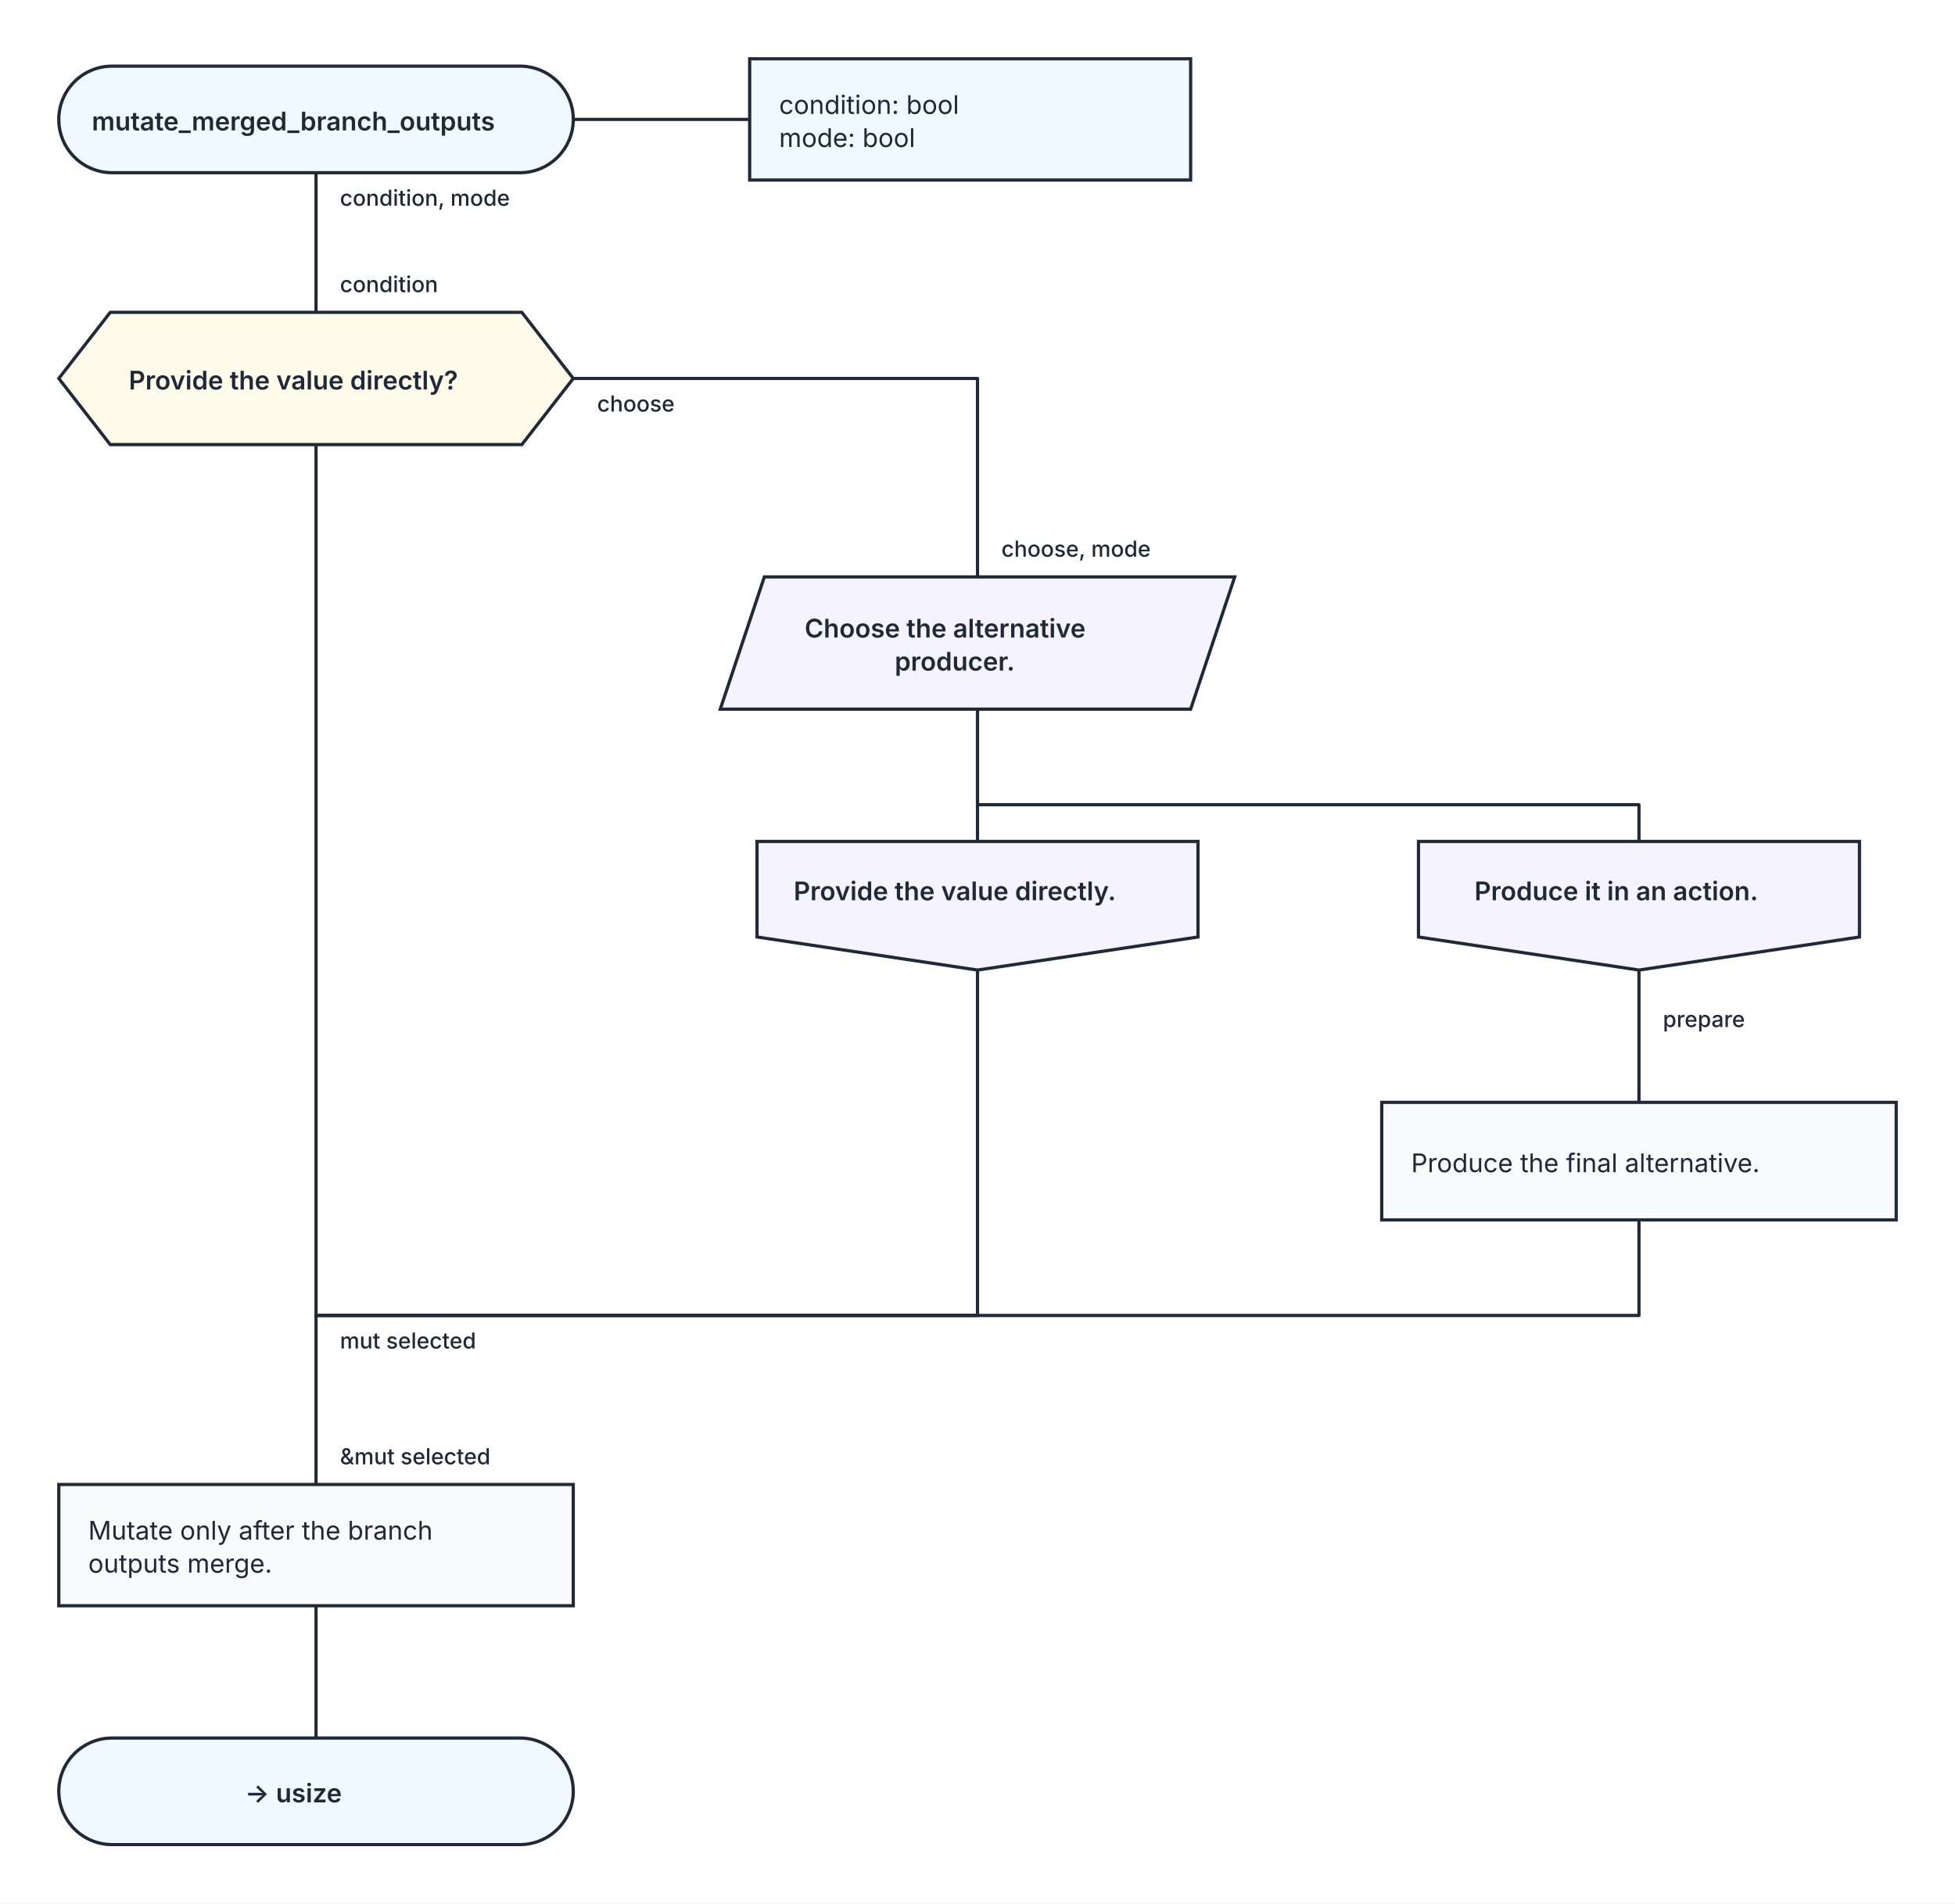
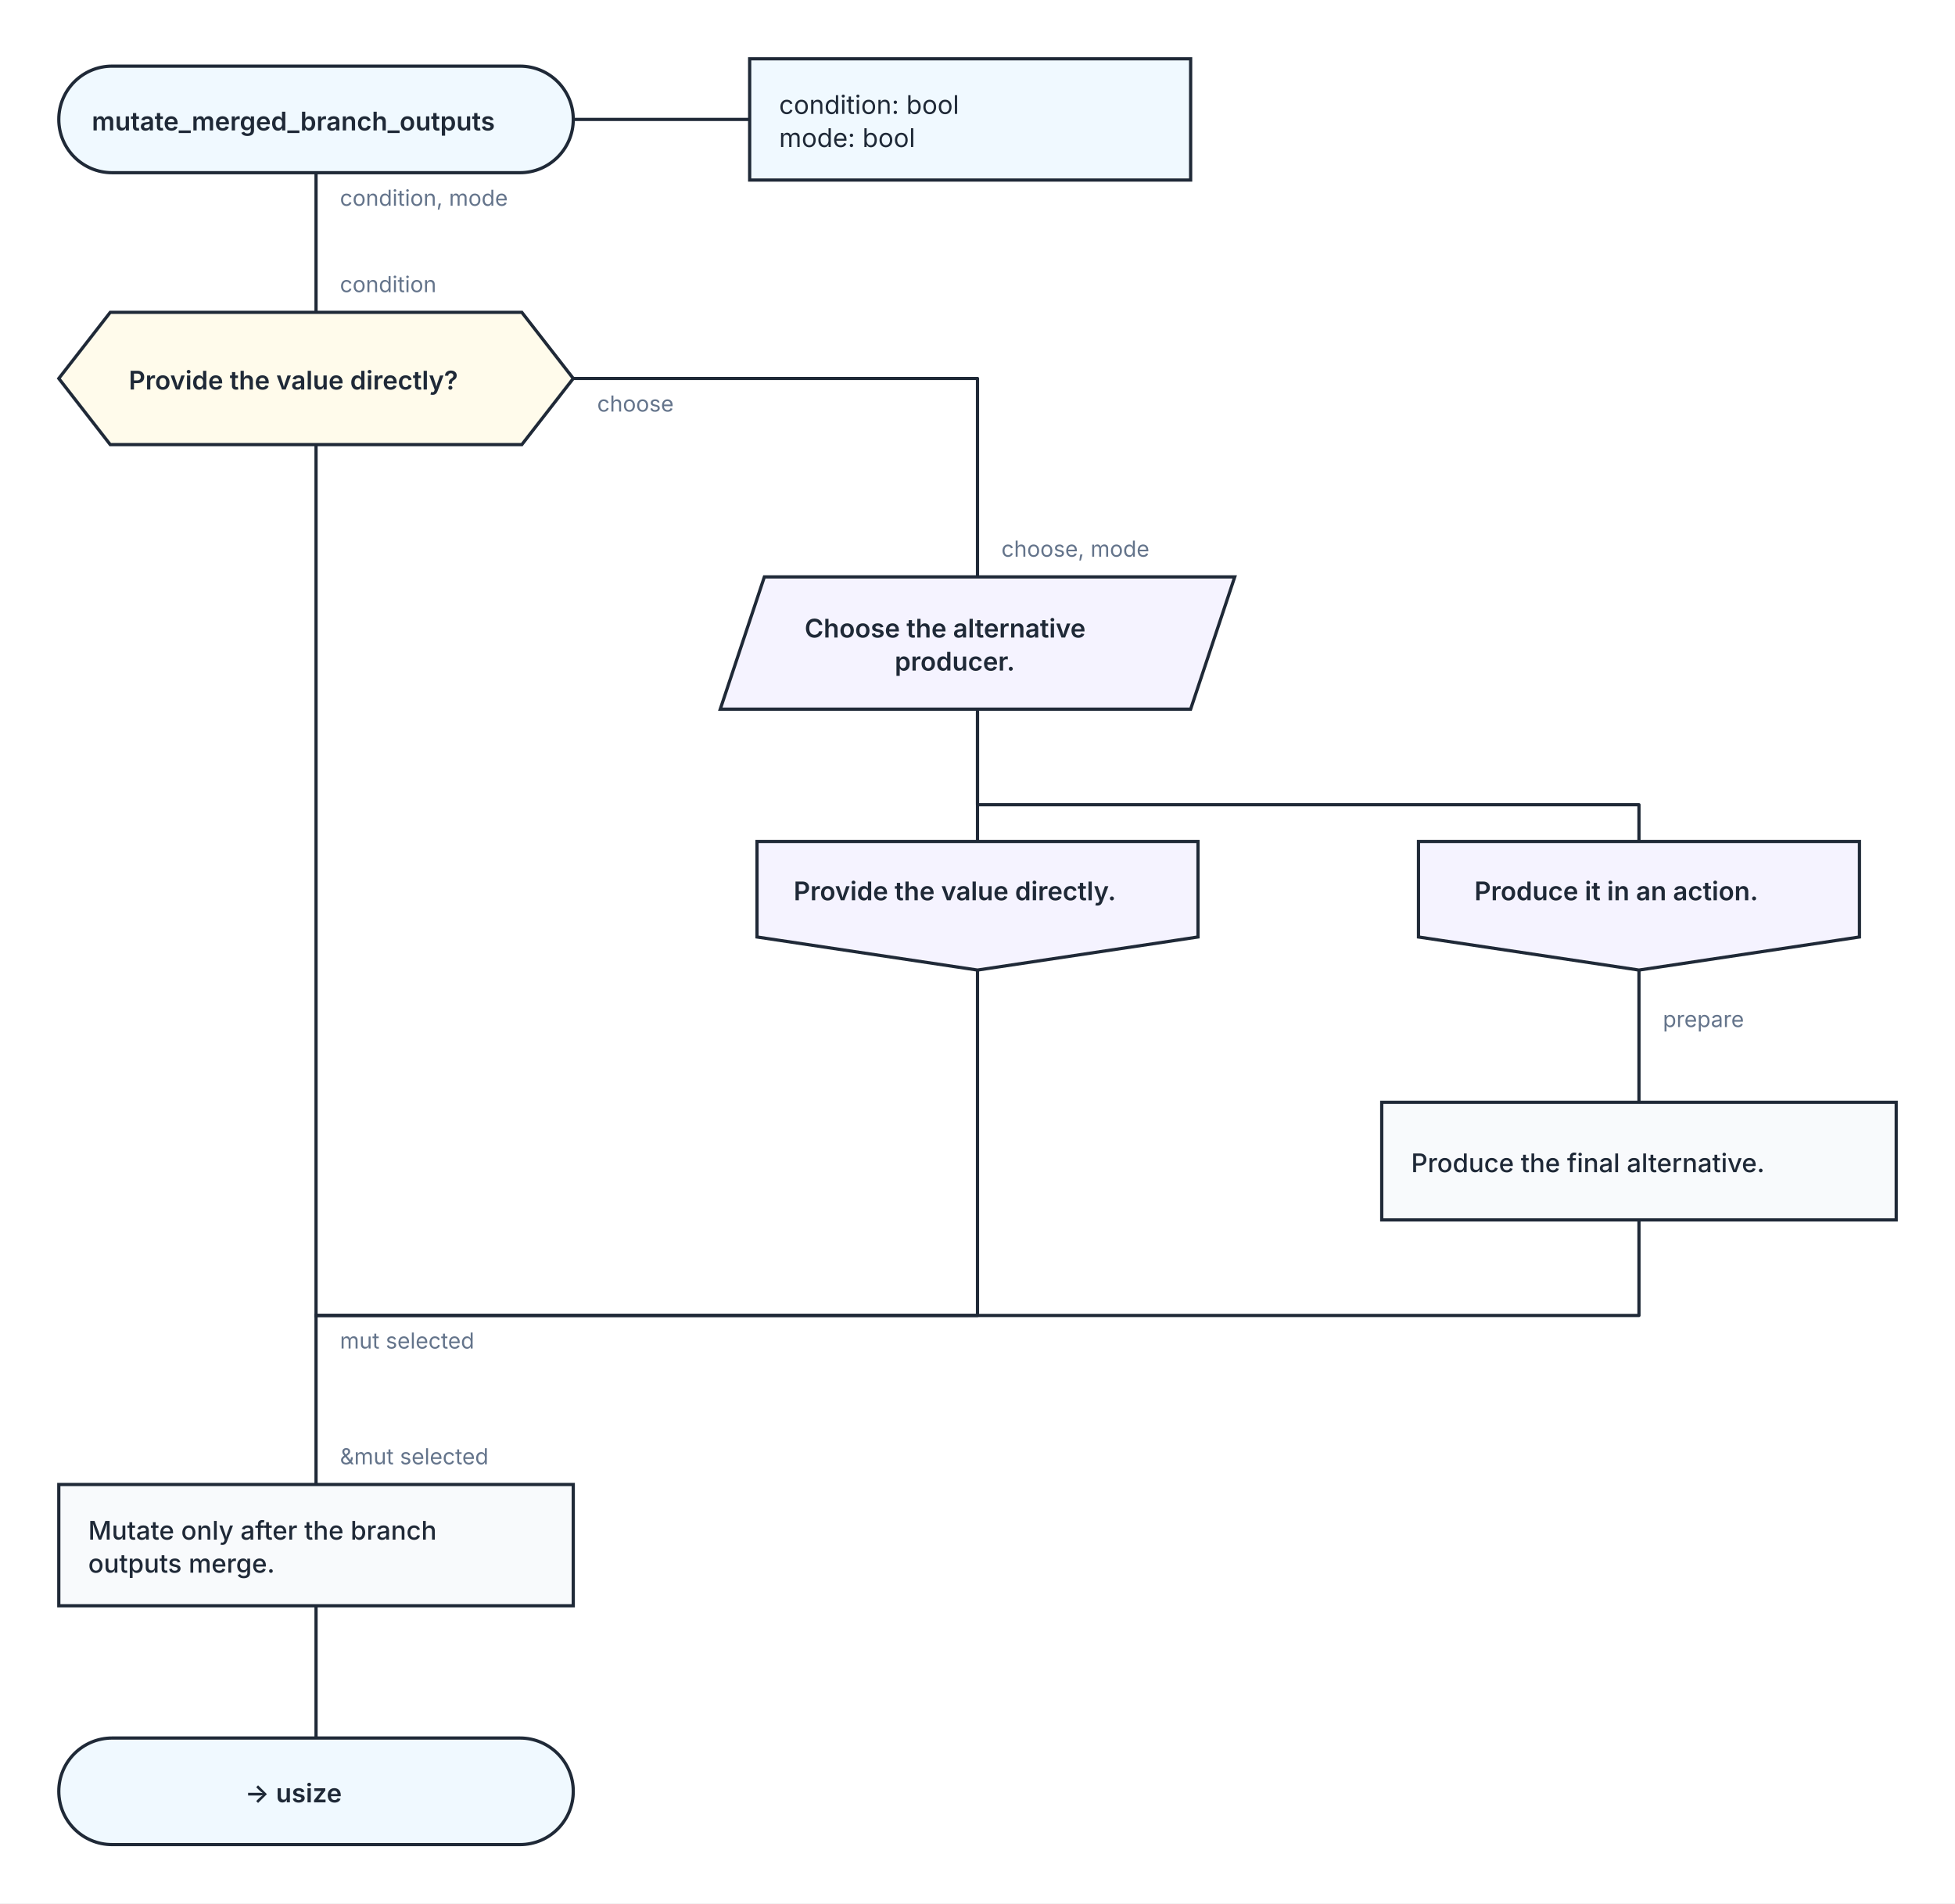
<svg xmlns="http://www.w3.org/2000/svg" width="1064" height="1036" viewBox="0 0 1064 1036" role="img" aria-labelledby="kaalang-title" aria-describedby="kaalang-description">
  <defs>
    <style>
      svg { color: #1f2937; font-family: Inter, ui-sans-serif, system-ui, -apple-system, BlinkMacSystemFont, "Segoe UI", sans-serif; text-rendering: optimizeLegibility; }
      .connection { fill: none; stroke: currentColor; stroke-width: 1.75; stroke-linecap: square; stroke-linejoin: round; }
-       .connection-label { fill: currentColor; font-size: 12px; font-weight: 500; paint-order: stroke; stroke: #ffffff; stroke-width: 5px; stroke-linejoin: round; text-anchor: start; }
+       .connection-label { fill: #64748b; font-size: 12px; font-weight: 400; paint-order: stroke; stroke: #ffffff; stroke-width: 5px; stroke-linejoin: round; text-anchor: start; }
      .parameter-link { fill: none; stroke: currentColor; stroke-width: 1.75; }
      .node-shape { fill: #ffffff; stroke: currentColor; stroke-width: 1.75; }
      .start .node-shape, .end .node-shape, .parameter-panel .node-shape { fill: #f0f9ff; }
      .action .node-shape { fill: #f8fafc; }
      .question .node-shape { fill: #fffbeb; }
      .select .node-shape, .case .node-shape { fill: #f5f3ff; }
      .label { fill: currentColor; font-size: 14px; text-anchor: middle; }
      .start .label, .question .label, .select .label, .case .label, .end .label { font-weight: 600; }
-       .action .label, .parameter-panel .label { font-weight: 400; text-anchor: start; }
+       .action .label { font-weight: 500; text-anchor: start; }
+       .parameter-panel .label { font-weight: 400; text-anchor: start; }
    </style>
  </defs>
  <rect width="100%" height="100%" fill="#ffffff" />
  <g class="connections">
    <path class="connection" d="M 172 94 L 172 170" />
    <path class="connection" d="M 172 242 L 172 716" />
    <path class="connection" d="M 312 206 L 532 206 L 532 314" />
    <path class="connection" d="M 532 386 L 532 458" />
    <path class="connection" d="M 532 386 L 532 438 L 892 438 L 892 458" />
    <path class="connection" d="M 532 528 L 532 716 L 172 716" />
    <path class="connection" d="M 892 528 L 892 600" />
    <path class="connection" d="M 892 664 L 892 716 L 172 716" />
    <path class="connection" d="M 172 874 L 172 946" />
    <path class="connection" d="M 172 716 L 172 808" />
    <text class="connection-label" x="185" y="734" xml:space="preserve">
      <tspan x="185" dy="0">mut selected</tspan>
    </text>
    <text class="connection-label" x="905" y="559" xml:space="preserve">
      <tspan x="905" dy="0">prepare</tspan>
    </text>
    <text class="connection-label" x="185" y="112" xml:space="preserve">
      <tspan x="185" dy="0">condition, mode</tspan>
    </text>
    <text class="connection-label" x="325" y="224" xml:space="preserve">
      <tspan x="325" dy="0">choose</tspan>
    </text>
    <text class="connection-label" x="185" y="159" xml:space="preserve">
      <tspan x="185" dy="0">condition</tspan>
    </text>
    <text class="connection-label" x="545" y="303" xml:space="preserve">
      <tspan x="545" dy="0">choose, mode</tspan>
    </text>
    <text class="connection-label" x="185" y="797" xml:space="preserve">
      <tspan x="185" dy="0">&amp;mut selected</tspan>
    </text>
  </g>
  <g class="nodes">
    <path class="parameter-link" d="M 312 65 L 408 65" />
    <g class="parameter-panel" transform="translate(528 65)">
      <rect class="node-shape" x="-120" y="-33" width="240" height="66" />
      <text class="label" x="-104" y="-3" xml:space="preserve">
        <tspan x="-104" dy="0">condition: bool</tspan>
        <tspan x="-104" dy="18">mode: bool</tspan>
      </text>
    </g>
    <g class="node start" transform="translate(172 65)">
      <rect class="node-shape" x="-140" y="-29" width="280" height="58" rx="29" />
      <text class="label" y="6" xml:space="preserve">
        <tspan x="0" dy="0">mutate_merged_branch_outputs</tspan>
      </text>
    </g>
    <g class="node question" transform="translate(172 206)">
      <polygon class="node-shape" points="-112,-36 112,-36 140,0 112,36 -112,36 -140,0" />
      <text class="label" y="6" xml:space="preserve">
        <tspan x="0" dy="0">Provide the value directly?</tspan>
      </text>
    </g>
    <g class="node select" transform="translate(532 350)">
      <polygon class="node-shape" points="-116,-36 140,-36 116,36 -140,36" />
      <text class="label" y="-3" xml:space="preserve">
        <tspan x="0" dy="0">Choose the alternative </tspan>
        <tspan x="0" dy="18">producer.</tspan>
      </text>
    </g>
    <g class="node case" transform="translate(532 493)">
      <polygon class="node-shape" points="-120,-35 120,-35 120,17 0,35 -120,17" />
      <text class="label" y="-3" xml:space="preserve">
        <tspan x="0" dy="0">Provide the value directly.</tspan>
      </text>
    </g>
    <g class="node case" transform="translate(892 493)">
      <polygon class="node-shape" points="-120,-35 120,-35 120,17 0,35 -120,17" />
      <text class="label" y="-3" xml:space="preserve">
        <tspan x="0" dy="0">Produce it in an action.</tspan>
      </text>
    </g>
    <g class="node action" transform="translate(892 632)">
      <rect class="node-shape" x="-140" y="-32" width="280" height="64" />
      <text class="label" y="6" xml:space="preserve">
        <tspan x="-124" dy="0">Produce the final alternative.</tspan>
      </text>
    </g>
    <g class="node action" transform="translate(172 841)">
      <rect class="node-shape" x="-140" y="-33" width="280" height="66" />
      <text class="label" y="-3" xml:space="preserve">
        <tspan x="-124" dy="0">Mutate only after the branch </tspan>
        <tspan x="-124" dy="18">outputs merge.</tspan>
      </text>
    </g>
    <g class="node end" transform="translate(172 975)">
      <rect class="node-shape" x="-140" y="-29" width="280" height="58" rx="29" />
      <text class="label" y="6" xml:space="preserve">
        <tspan x="0" dy="0">-&gt; usize</tspan>
      </text>
    </g>
  </g>
</svg>
